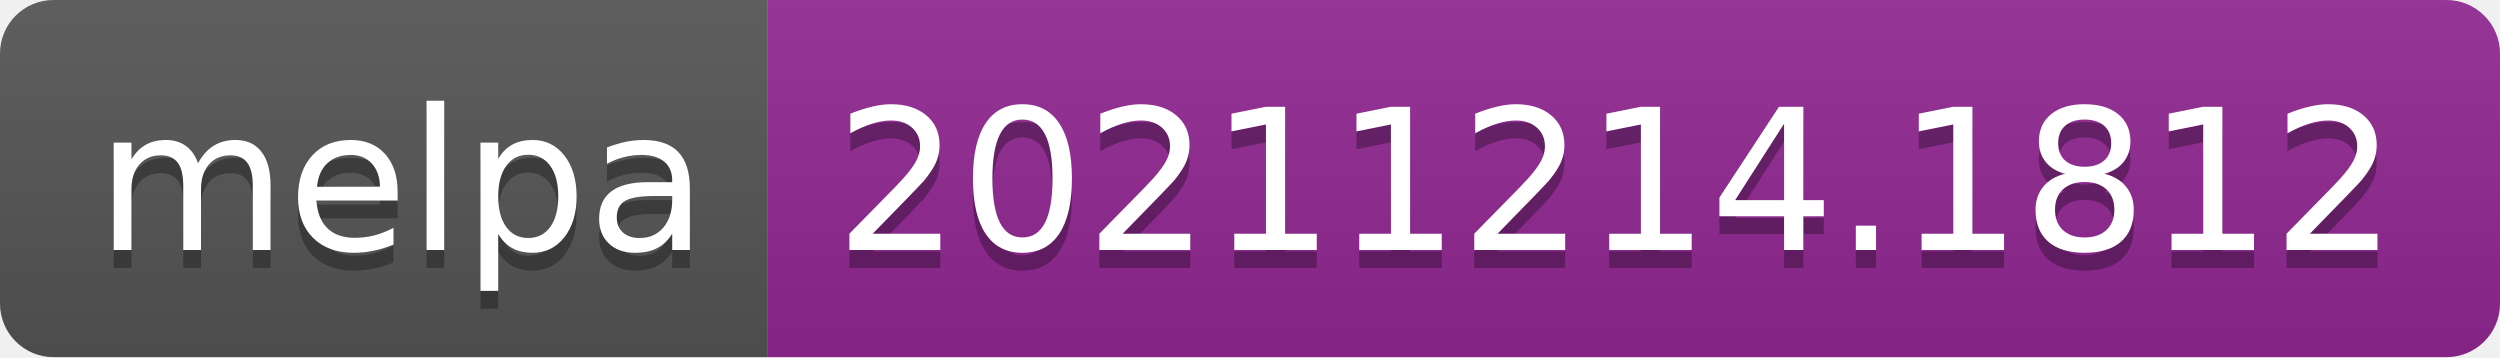
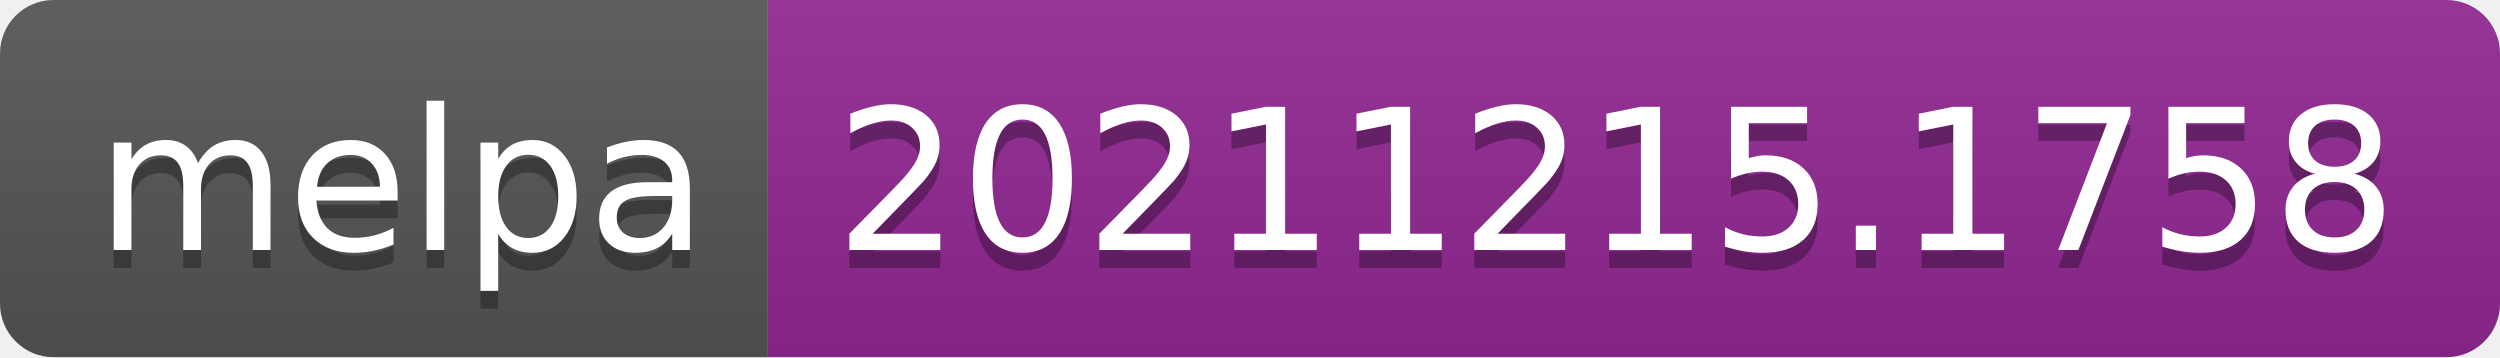
- <svg xmlns="http://www.w3.org/2000/svg" width="140" height="20" role="img" aria-label="melpa: 20211214.1812">
+ <svg xmlns="http://www.w3.org/2000/svg" width="140" height="20" role="img" aria-label="melpa: 20211215.1758">
  <linearGradient id="s" x2="0" y2="100%">
    <stop offset="0" stop-color="#bbb" stop-opacity=".1" />
    <stop offset="1" stop-opacity=".1" />
  </linearGradient>
  <clipPath id="r">
    <rect width="140" height="20" rx="3" fill="#fff" />
  </clipPath>
  <g clip-path="url(#r)">
    <rect width="43" height="20" fill="#555" />
    <rect x="43" width="97" height="20" fill="#922793" />
    <rect width="140" height="20" fill="url(#s)" />
  </g>
  <g fill="#fff" text-anchor="middle" font-family="Verdana,Geneva,DejaVu Sans,sans-serif" text-rendering="geometricPrecision" font-size="110">
    <text aria-hidden="true" x="225" y="150" fill="#010101" fill-opacity=".3" transform="scale(.1)" textLength="330">melpa</text>
    <text x="225" y="140" transform="scale(.1)" fill="#fff" textLength="330">melpa</text>
-     <text aria-hidden="true" x="905" y="150" fill="#010101" fill-opacity=".3" transform="scale(.1)" textLength="870">20211214.1812</text>
-     <text x="905" y="140" transform="scale(.1)" fill="#fff" textLength="870">20211214.1812</text>
+     <text aria-hidden="true" x="905" y="150" fill="#010101" fill-opacity=".3" transform="scale(.1)" textLength="870">20211215.1758</text>
+     <text x="905" y="140" transform="scale(.1)" fill="#fff" textLength="870">20211215.1758</text>
  </g>
</svg>
